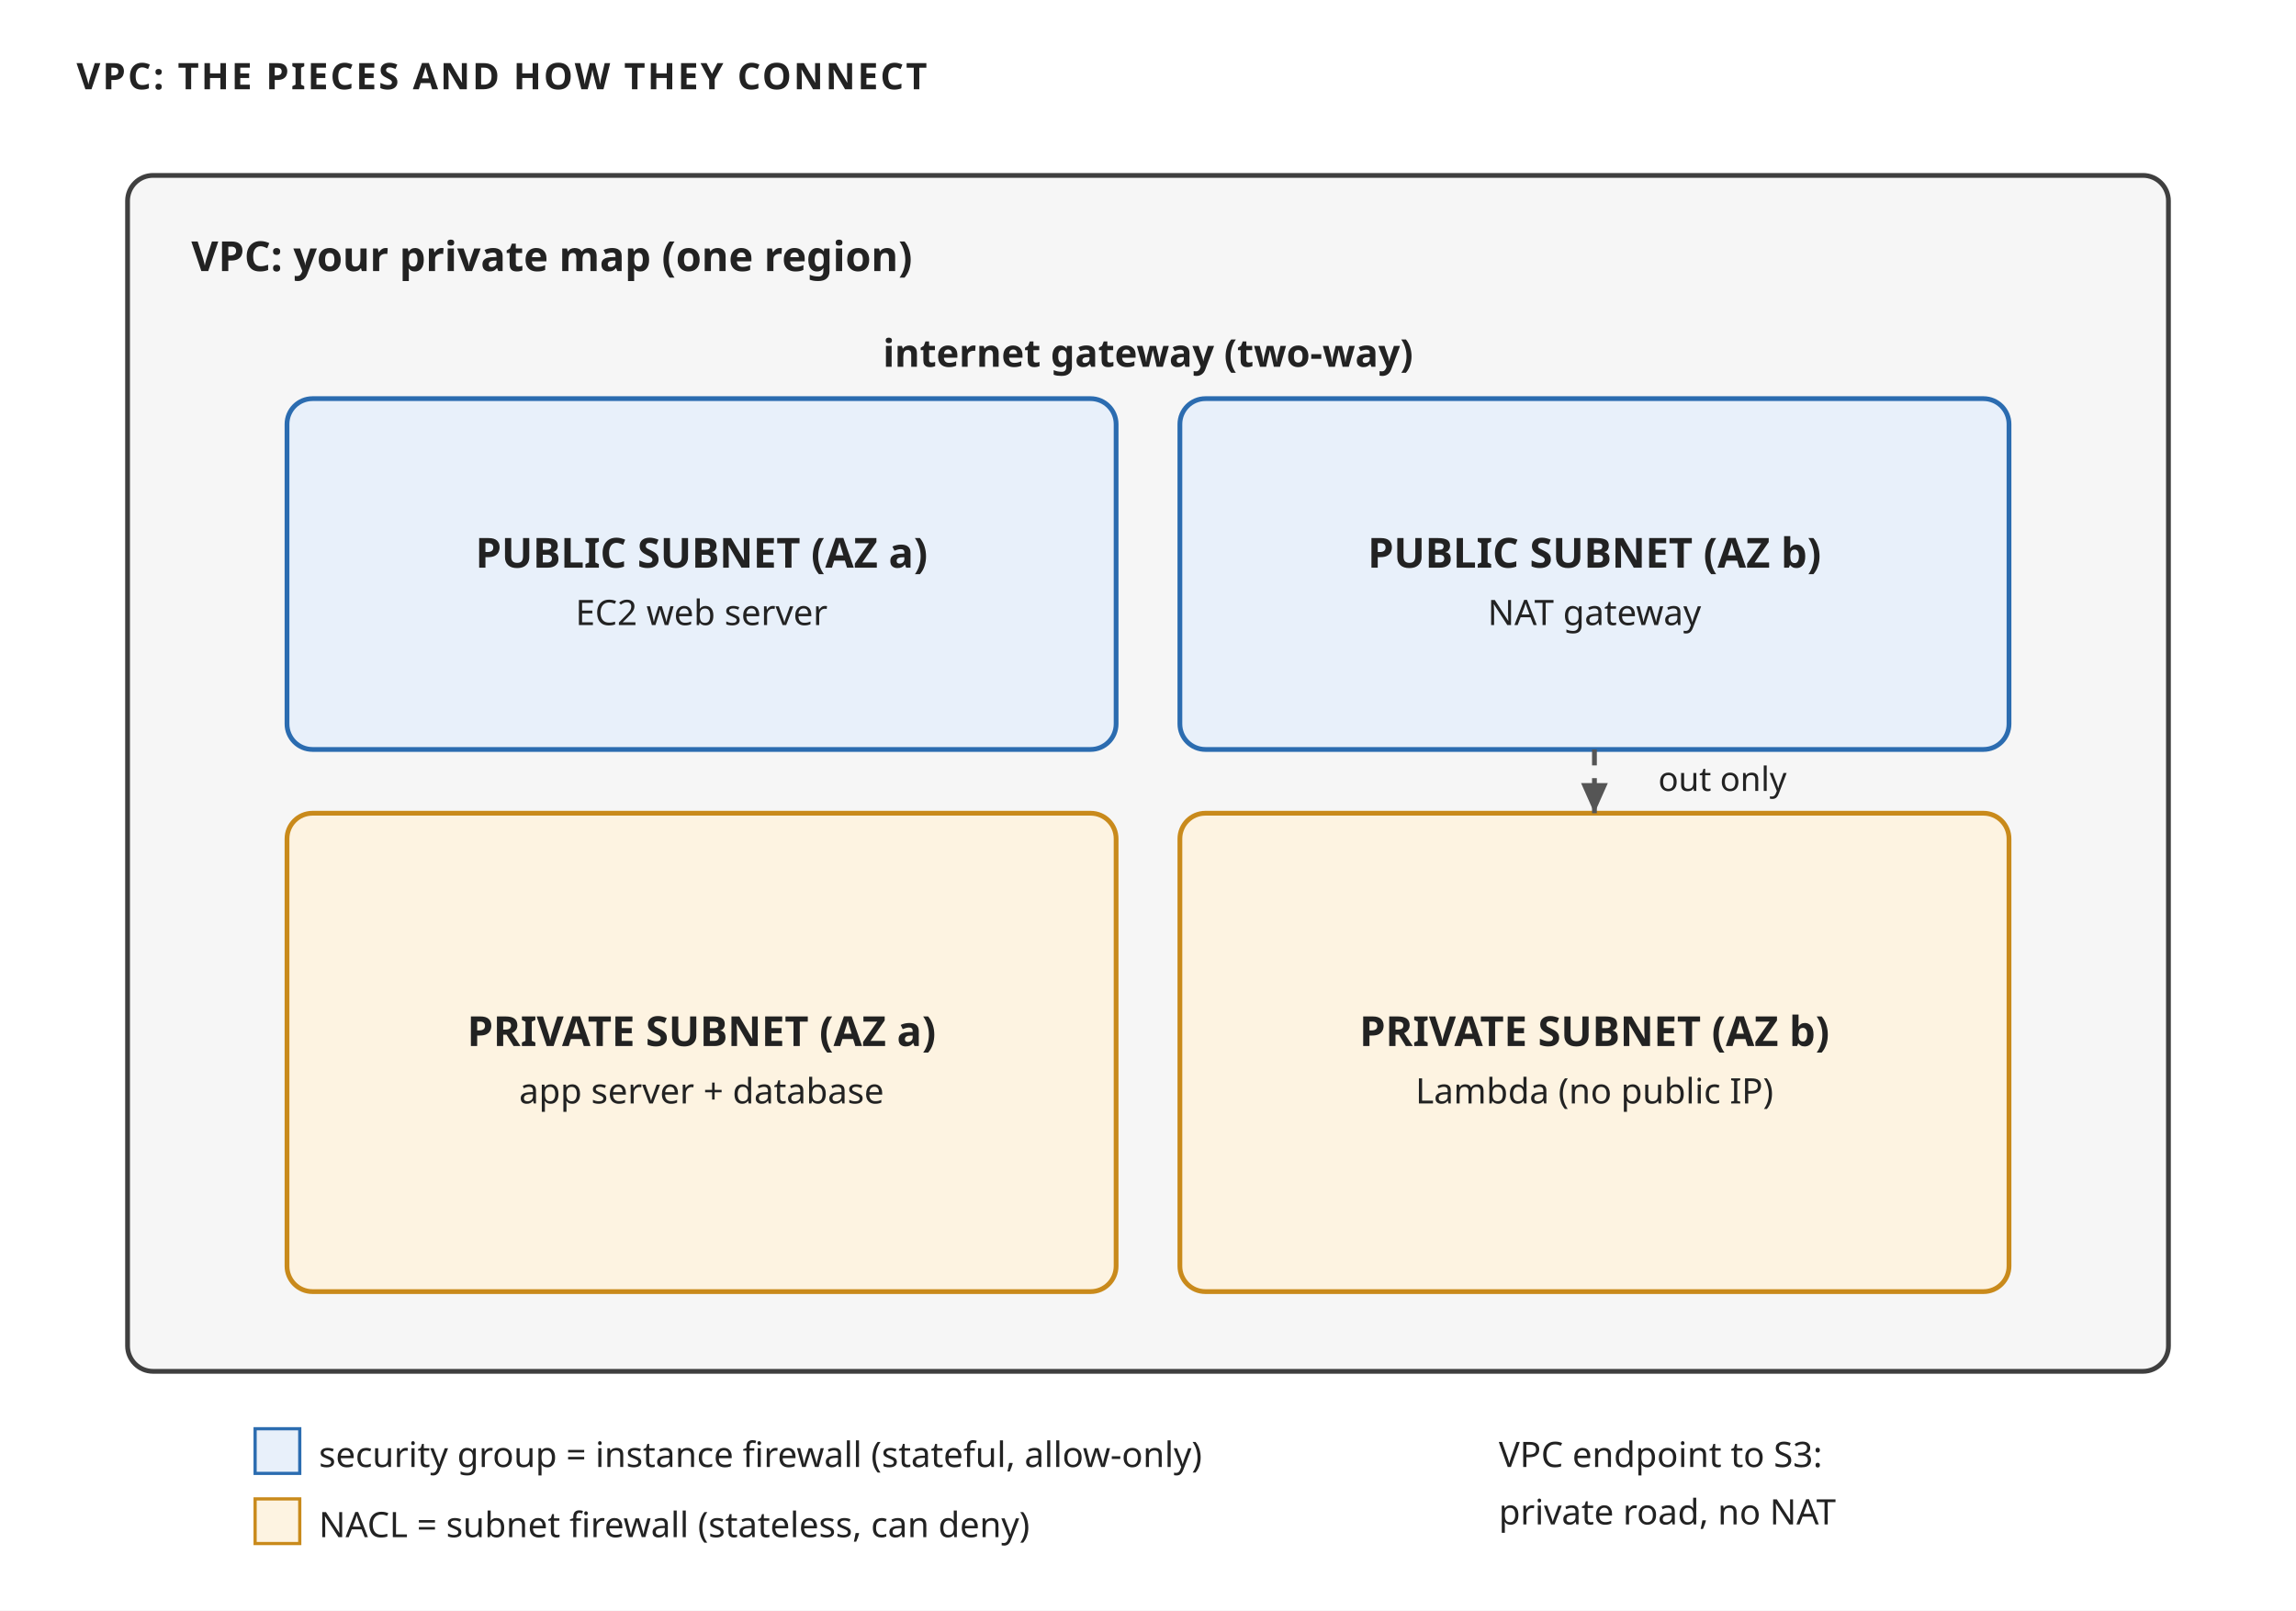
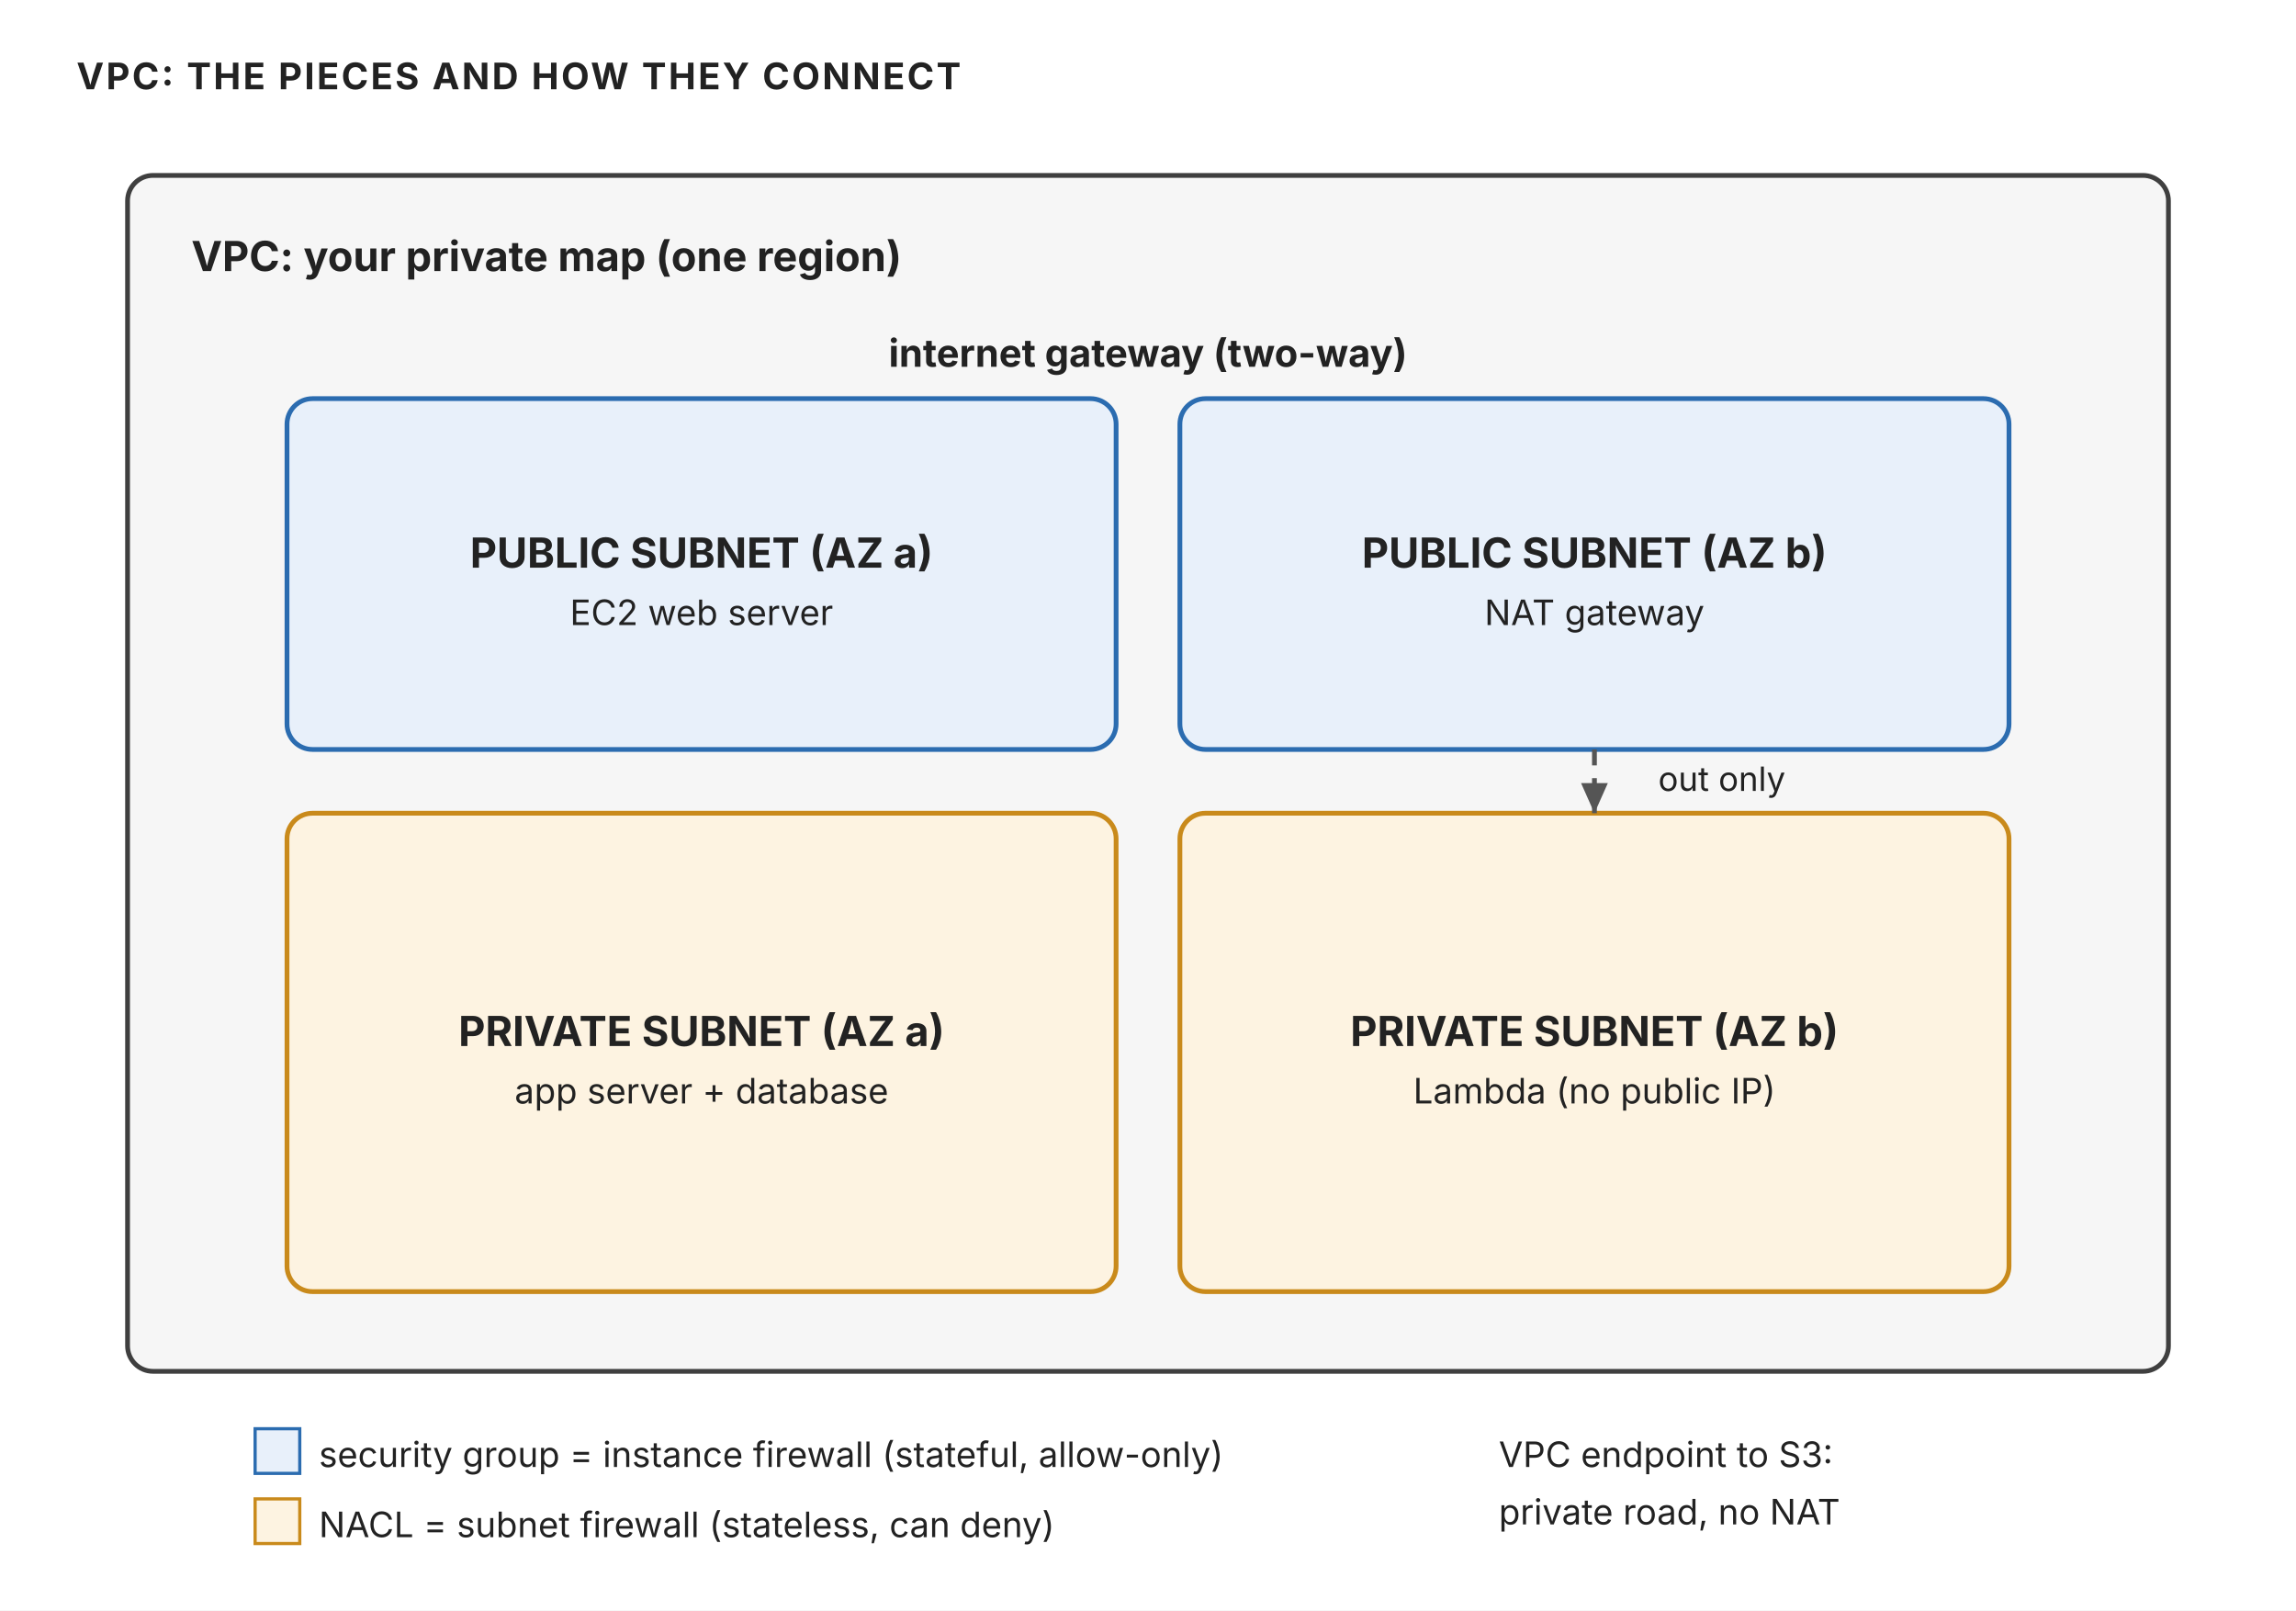
<svg xmlns="http://www.w3.org/2000/svg" width="720" height="505" viewBox="0 0 720 505" role="img" aria-label="A VPC with public subnets holding web servers and a NAT gateway, private subnets holding app servers and Lambda, an internet gateway, and a VPC endpoint to S3">
-   <style>text{font-family:'Trebuchet MS', Verdana, sans-serif;fill:#222222;}</style>
+   <style>text{font-family:"Anthropic Sans",Inter,"Source Sans 3","IBM Plex Sans",sans-serif;fill:#222222}</style>
  <rect width="720" height="505" fill="#ffffff" />
  <defs>
    <marker id="ar" viewBox="0 0 10 10" refX="9" refY="5" markerWidth="7" markerHeight="7" orient="auto-start-reverse">
      <path d="M 0 1 L 9 5 L 0 9 z" fill="#555555" />
    </marker>
  </defs>
  <text x="24" y="28" font-size="11.5" fill="#555555" font-weight="700" letter-spacing="0.06em">VPC: THE PIECES AND HOW THEY CONNECT</text>
  <rect x="40" y="55" width="640" height="375" rx="8" fill="#f6f6f6" stroke="#3f3f3f" stroke-width="1.5" />
  <text x="60" y="85" font-size="13" font-weight="700">VPC: your private map (one region)</text>
  <text x="360" y="115" font-size="12" text-anchor="middle" font-weight="700">internet gateway (two-way)</text>
  <rect x="90" y="125" width="260" height="110" rx="8" fill="#e8f0fa" stroke="#2b6cb0" stroke-width="1.5" />
  <text x="220.0" y="178.0" font-size="13" text-anchor="middle" font-weight="700">PUBLIC SUBNET (AZ a)</text>
  <text x="220.0" y="196.0" font-size="11" fill="#555555" text-anchor="middle">EC2 web server</text>
  <rect x="370" y="125" width="260" height="110" rx="8" fill="#e8f0fa" stroke="#2b6cb0" stroke-width="1.5" />
  <text x="500.0" y="178.0" font-size="13" text-anchor="middle" font-weight="700">PUBLIC SUBNET (AZ b)</text>
  <text x="500.0" y="196.0" font-size="11" fill="#555555" text-anchor="middle">NAT gateway</text>
  <rect x="90" y="255" width="260" height="150" rx="8" fill="#fdf3e1" stroke="#c98a1b" stroke-width="1.5" />
  <text x="220.0" y="328.0" font-size="13" text-anchor="middle" font-weight="700">PRIVATE SUBNET (AZ a)</text>
  <text x="220.0" y="346.0" font-size="11" fill="#555555" text-anchor="middle">app server + database</text>
  <rect x="370" y="255" width="260" height="150" rx="8" fill="#fdf3e1" stroke="#c98a1b" stroke-width="1.5" />
  <text x="500.0" y="328.0" font-size="13" text-anchor="middle" font-weight="700">PRIVATE SUBNET (AZ b)</text>
  <text x="500.0" y="346.0" font-size="11" fill="#555555" text-anchor="middle">Lambda (no public IP)</text>
  <line x1="500" y1="235" x2="500" y2="255" stroke="#555" stroke-width="1.5" stroke-dasharray="5,4" marker-end="url(#ar)" />
  <text x="520" y="248" font-size="10.5" fill="#555555">out only</text>
  <rect x="80" y="448" width="14" height="14" fill="#e8f0fa" stroke="#2b6cb0" />
  <text x="100" y="460" font-size="11">security group = instance firewall (stateful, allow-only)</text>
  <rect x="80" y="470" width="14" height="14" fill="#fdf3e1" stroke="#c98a1b" />
  <text x="100" y="482" font-size="11">NACL = subnet firewall (stateless, can deny)</text>
  <text x="470" y="460" font-size="11" fill="#555555">VPC endpoint to S3:</text>
  <text x="470" y="478" font-size="11" fill="#555555">private road, no NAT</text>
</svg>
